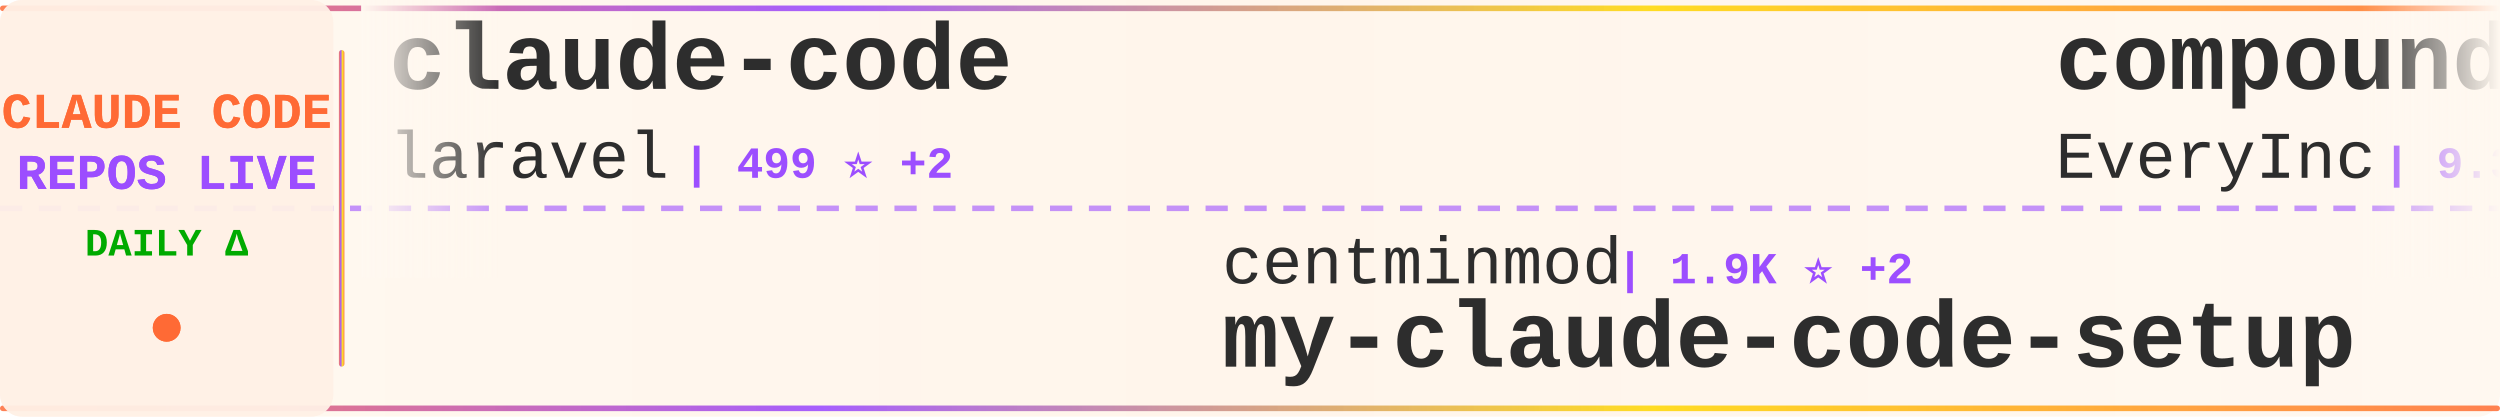
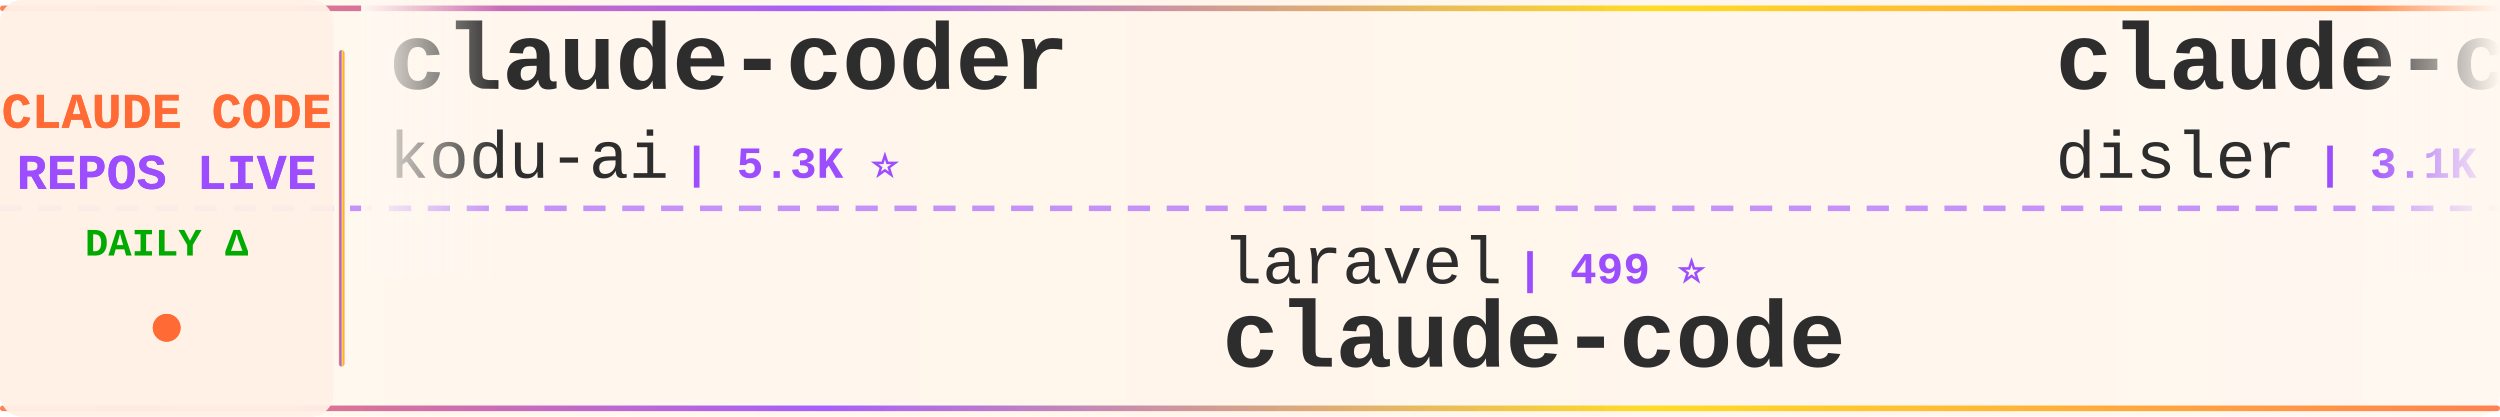
<svg xmlns="http://www.w3.org/2000/svg" width="900" height="150">
  <defs>
    <linearGradient id="tickerBg" x1="0%" y1="0%" x2="100%" y2="0%">
      <stop offset="0%" style="stop-color:#fff8f0;stop-opacity:0.98" />
      <stop offset="50%" style="stop-color:#fff5eb;stop-opacity:1" />
      <stop offset="100%" style="stop-color:#fff8f0;stop-opacity:0.98" />
    </linearGradient>
    <linearGradient id="borderGrad" x1="0%" y1="0%" x2="100%" y2="0%">
      <stop offset="0%" style="stop-color:#FF6B35;stop-opacity:0.85">
        <animate attributeName="stop-opacity" values="0.85;1;0.85" dur="2s" repeatCount="indefinite" />
      </stop>
      <stop offset="33%" style="stop-color:#9C4EFF;stop-opacity:0.9">
        <animate attributeName="stop-opacity" values="0.9;1;0.9" dur="2.2s" repeatCount="indefinite" />
      </stop>
      <stop offset="66%" style="stop-color:#FFD700;stop-opacity:0.85">
        <animate attributeName="stop-opacity" values="0.85;1;0.85" dur="1.8s" repeatCount="indefinite" />
      </stop>
      <stop offset="100%" style="stop-color:#FF6B35;stop-opacity:0.85">
        <animate attributeName="stop-opacity" values="0.85;1;0.85" dur="2s" repeatCount="indefinite" />
      </stop>
    </linearGradient>
    <filter id="textGlow">
      <feGaussianBlur stdDeviation="0.15" result="coloredBlur" />
      <feMerge>
        <feMergeNode in="coloredBlur" />
        <feMergeNode in="SourceGraphic" />
      </feMerge>
    </filter>
    <filter id="metricGlow">
      <feGaussianBlur stdDeviation="0.2" result="coloredBlur" />
      <feMerge>
        <feMergeNode in="coloredBlur" />
        <feMergeNode in="SourceGraphic" />
      </feMerge>
    </filter>
    <linearGradient id="leftFade" x1="0%" y1="0%" x2="100%" y2="0%">
      <stop offset="0%" style="stop-color:#fff8f0;stop-opacity:1" />
      <stop offset="100%" style="stop-color:#fff8f0;stop-opacity:0" />
    </linearGradient>
    <linearGradient id="rightFade" x1="0%" y1="0%" x2="100%" y2="0%">
      <stop offset="0%" style="stop-color:#fff8f0;stop-opacity:0" />
      <stop offset="100%" style="stop-color:#fff8f0;stop-opacity:1" />
    </linearGradient>
  </defs>
  <rect width="900" height="150" fill="url(#tickerBg)" rx="8" />
  <rect x="0" y="2" width="900" height="2" fill="url(#borderGrad)" rx="1" />
  <rect x="0" y="146" width="900" height="2" fill="url(#borderGrad)" rx="1" />
  <line x1="0" y1="75" x2="900" y2="75" stroke="#9C4EFF" stroke-width="2" stroke-dasharray="8 6" opacity="0.6" />
  <rect x="0" y="0" width="120" height="150" fill="#fff0e6" opacity="0.95" rx="8" />
  <text x="60" y="46" font-family="'Courier New', monospace" font-size="18" font-weight="bold" fill="#FF6B35" text-anchor="middle" filter="url(#textGlow)">
    CLAUDE CODE
  </text>
  <text x="60" y="68" font-family="'Courier New', monospace" font-size="18" font-weight="bold" fill="#9C4EFF" text-anchor="middle" filter="url(#textGlow)">
    REPOS LIVE
  </text>
  <text x="60" y="92" font-family="'Courier New', monospace" font-size="14" font-weight="bold" fill="#00aa00" text-anchor="middle">
    DAILY Δ
  </text>
  <circle cx="60" cy="118" r="5" fill="#FF6B35" filter="url(#metricGlow)">
    <animate attributeName="r" values="4;6;4" dur="1.5s" repeatCount="indefinite" />
    <animate attributeName="opacity" values="0.6;1;0.6" dur="1.5s" repeatCount="indefinite" />
  </circle>
  <rect x="122" y="18" width="2" height="114" fill="url(#borderGrad)" rx="1" />
  <clipPath id="tickerClip">
    <rect x="130" y="0" width="770" height="150" />
  </clipPath>
  <g clip-path="url(#tickerClip)">
    <g id="tickerItems">
      <animateTransform attributeName="transform" attributeType="XML" type="translate" from="0 0" to="-3000 0" dur="54s" repeatCount="indefinite" />
      <g transform="translate(0, 0)">
-         <text x="140" y="32" font-family="'Courier New', monospace" font-size="34" font-weight="bold" fill="#2d2d2d">claude-code</text>
-         <text x="140" y="64" font-family="'Courier New', monospace" font-size="24" font-weight="normal" fill="#2d2d2d" opacity="1.0">laravel</text>
-         <text x="246" y="64" font-family="'Courier New', monospace" font-size="16" font-weight="bold" fill="#9C4EFF"> | 499 ⭐ +2</text>
+         <text x="140" y="32" font-family="'Courier New', monospace" font-size="34" font-weight="bold" fill="#2d2d2d">claude-coder</text>
+         <text x="140" y="64" font-family="'Courier New', monospace" font-size="24" font-weight="normal" fill="#2d2d2d" opacity="1.0">kodu-ai</text>
+         <text x="246" y="64" font-family="'Courier New', monospace" font-size="16" font-weight="bold" fill="#9C4EFF"> | 5.3K ⭐</text>
      </g>
      <g transform="translate(300, 0)">
-         <text x="140" y="102" font-family="'Courier New', monospace" font-size="24" font-weight="normal" fill="#2d2d2d" opacity="1.0">centminmod</text>
-         <text x="282" y="102" font-family="'Courier New', monospace" font-size="16" font-weight="bold" fill="#9C4EFF"> | 1.9K ⭐ +2</text>
-         <text x="140" y="132" font-family="'Courier New', monospace" font-size="34" font-weight="bold" fill="#2d2d2d">my-claude-code-setup</text>
+         <text x="140" y="102" font-family="'Courier New', monospace" font-size="24" font-weight="normal" fill="#2d2d2d" opacity="1.0">laravel</text>
+         <text x="246" y="102" font-family="'Courier New', monospace" font-size="16" font-weight="bold" fill="#9C4EFF"> | 499 ⭐</text>
+         <text x="140" y="132" font-family="'Courier New', monospace" font-size="34" font-weight="bold" fill="#2d2d2d">claude-code</text>
      </g>
      <g transform="translate(600, 0)">
-         <text x="140" y="32" font-family="'Courier New', monospace" font-size="34" font-weight="bold" fill="#2d2d2d">compound-engineering-plu...</text>
-         <text x="140" y="64" font-family="'Courier New', monospace" font-size="24" font-weight="normal" fill="#2d2d2d" opacity="1.0">EveryInc</text>
-         <text x="258" y="64" font-family="'Courier New', monospace" font-size="16" font-weight="bold" fill="#9C4EFF"> | 9.3K ⭐ +87</text>
+         <text x="140" y="32" font-family="'Courier New', monospace" font-size="34" font-weight="bold" fill="#2d2d2d">claude-code-hooks-master...</text>
+         <text x="140" y="64" font-family="'Courier New', monospace" font-size="24" font-weight="normal" fill="#2d2d2d" opacity="1.0">disler</text>
+         <text x="234" y="64" font-family="'Courier New', monospace" font-size="16" font-weight="bold" fill="#9C4EFF"> | 3.1K ⭐ +12</text>
      </g>
      <g transform="translate(900, 0)">
-         <text x="140" y="102" font-family="'Courier New', monospace" font-size="24" font-weight="normal" fill="#2d2d2d" opacity="1.0">snarktank</text>
-         <text x="270" y="102" font-family="'Courier New', monospace" font-size="16" font-weight="bold" fill="#9C4EFF"> | 10.7K ⭐ +74</text>
-         <text x="140" y="132" font-family="'Courier New', monospace" font-size="34" font-weight="bold" fill="#2d2d2d">ralph</text>
+         <text x="140" y="102" font-family="'Courier New', monospace" font-size="24" font-weight="normal" fill="#2d2d2d" opacity="1.0">d-kimuson</text>
+         <text x="270" y="102" font-family="'Courier New', monospace" font-size="16" font-weight="bold" fill="#9C4EFF"> | 898 ⭐ +3</text>
+         <text x="140" y="132" font-family="'Courier New', monospace" font-size="34" font-weight="bold" fill="#2d2d2d">claude-code-viewer</text>
      </g>
      <g transform="translate(1200, 0)">
-         <text x="140" y="32" font-family="'Courier New', monospace" font-size="34" font-weight="bold" fill="#2d2d2d">claude-plugins-official</text>
-         <text x="140" y="64" font-family="'Courier New', monospace" font-size="24" font-weight="normal" fill="#2d2d2d" opacity="1.0">anthropics</text>
-         <text x="282" y="64" font-family="'Courier New', monospace" font-size="16" font-weight="bold" fill="#9C4EFF"> | 7.8K ⭐ +142</text>
+         <text x="140" y="32" font-family="'Courier New', monospace" font-size="34" font-weight="bold" fill="#2d2d2d">ralph</text>
+         <text x="140" y="64" font-family="'Courier New', monospace" font-size="24" font-weight="normal" fill="#2d2d2d" opacity="1.0">snarktank</text>
+         <text x="270" y="64" font-family="'Courier New', monospace" font-size="16" font-weight="bold" fill="#9C4EFF"> | 10.8K ⭐ +83</text>
      </g>
      <g transform="translate(1500, 0)">
-         <text x="140" y="102" font-family="'Courier New', monospace" font-size="24" font-weight="normal" fill="#2d2d2d" opacity="1.0">wshobson</text>
-         <text x="258" y="102" font-family="'Courier New', monospace" font-size="16" font-weight="bold" fill="#9C4EFF"> | 29.0K ⭐ +68</text>
-         <text x="140" y="132" font-family="'Courier New', monospace" font-size="34" font-weight="bold" fill="#2d2d2d">agents</text>
+         <text x="140" y="102" font-family="'Courier New', monospace" font-size="24" font-weight="normal" fill="#2d2d2d" opacity="1.0">opactorai</text>
+         <text x="270" y="102" font-family="'Courier New', monospace" font-size="16" font-weight="bold" fill="#9C4EFF"> | 3.7K ⭐ +4</text>
+         <text x="140" y="132" font-family="'Courier New', monospace" font-size="34" font-weight="bold" fill="#2d2d2d">Claudable</text>
      </g>
      <g transform="translate(1800, 0)">
-         <text x="140" y="32" font-family="'Courier New', monospace" font-size="34" font-weight="bold" fill="#2d2d2d">claude-agent-sdk-python</text>
-         <text x="140" y="64" font-family="'Courier New', monospace" font-size="24" font-weight="normal" fill="#2d2d2d" opacity="1.0">anthropics</text>
-         <text x="282" y="64" font-family="'Courier New', monospace" font-size="16" font-weight="bold" fill="#9C4EFF"> | 4.9K ⭐ +15</text>
+         <text x="140" y="32" font-family="'Courier New', monospace" font-size="34" font-weight="bold" fill="#2d2d2d">claude-code-infrastructu...</text>
+         <text x="140" y="64" font-family="'Courier New', monospace" font-size="24" font-weight="normal" fill="#2d2d2d" opacity="1.0">diet103</text>
+         <text x="246" y="64" font-family="'Courier New', monospace" font-size="16" font-weight="bold" fill="#9C4EFF"> | 9.0K ⭐ +21</text>
      </g>
      <g transform="translate(2100, 0)">
-         <text x="140" y="102" font-family="'Courier New', monospace" font-size="24" font-weight="normal" fill="#2d2d2d" opacity="1.0">peterkrueck</text>
-         <text x="294" y="102" font-family="'Courier New', monospace" font-size="16" font-weight="bold" fill="#9C4EFF"> | 1.3K ⭐ +1</text>
-         <text x="140" y="132" font-family="'Courier New', monospace" font-size="34" font-weight="bold" fill="#2d2d2d">Claude-Code-Development-...</text>
+         <text x="140" y="102" font-family="'Courier New', monospace" font-size="24" font-weight="normal" fill="#2d2d2d" opacity="1.0">anthropics</text>
+         <text x="282" y="102" font-family="'Courier New', monospace" font-size="16" font-weight="bold" fill="#9C4EFF"> | 72.4K ⭐ +473</text>
+         <text x="140" y="132" font-family="'Courier New', monospace" font-size="34" font-weight="bold" fill="#2d2d2d">skills</text>
      </g>
      <g transform="translate(2400, 0)">
-         <text x="140" y="32" font-family="'Courier New', monospace" font-size="34" font-weight="bold" fill="#2d2d2d">opcode</text>
-         <text x="140" y="64" font-family="'Courier New', monospace" font-size="24" font-weight="normal" fill="#2d2d2d" opacity="1.0">winfunc</text>
-         <text x="246" y="64" font-family="'Courier New', monospace" font-size="16" font-weight="bold" fill="#9C4EFF"> | 20.6K ⭐ +16</text>
+         <text x="140" y="32" font-family="'Courier New', monospace" font-size="34" font-weight="bold" fill="#2d2d2d">vibe-coding</text>
+         <text x="140" y="64" font-family="'Courier New', monospace" font-size="24" font-weight="normal" fill="#2d2d2d" opacity="1.0">EnzeD</text>
+         <text x="222" y="64" font-family="'Courier New', monospace" font-size="16" font-weight="bold" fill="#9C4EFF"> | 3.9K ⭐ +3</text>
      </g>
      <g transform="translate(2700, 0)">
-         <text x="140" y="102" font-family="'Courier New', monospace" font-size="24" font-weight="normal" fill="#2d2d2d" opacity="1.0">rizethereum</text>
-         <text x="294" y="102" font-family="'Courier New', monospace" font-size="16" font-weight="bold" fill="#9C4EFF"> | 1.7K ⭐</text>
-         <text x="140" y="132" font-family="'Courier New', monospace" font-size="34" font-weight="bold" fill="#2d2d2d">claude-code-requirements...</text>
+         <text x="140" y="102" font-family="'Courier New', monospace" font-size="24" font-weight="normal" fill="#2d2d2d" opacity="1.0">steipete</text>
+         <text x="258" y="102" font-family="'Courier New', monospace" font-size="16" font-weight="bold" fill="#9C4EFF"> | 1.1K ⭐ +6</text>
+         <text x="140" y="132" font-family="'Courier New', monospace" font-size="34" font-weight="bold" fill="#2d2d2d">claude-code-mcp</text>
      </g>
      <g transform="translate(3000, 0)">
-         <text x="140" y="32" font-family="'Courier New', monospace" font-size="34" font-weight="bold" fill="#2d2d2d">claude-code</text>
-         <text x="140" y="64" font-family="'Courier New', monospace" font-size="24" font-weight="normal" fill="#2d2d2d" opacity="1.0">laravel</text>
-         <text x="246" y="64" font-family="'Courier New', monospace" font-size="16" font-weight="bold" fill="#9C4EFF"> | 499 ⭐ +2</text>
+         <text x="140" y="32" font-family="'Courier New', monospace" font-size="34" font-weight="bold" fill="#2d2d2d">claude-coder</text>
+         <text x="140" y="64" font-family="'Courier New', monospace" font-size="24" font-weight="normal" fill="#2d2d2d" opacity="1.0">kodu-ai</text>
+         <text x="246" y="64" font-family="'Courier New', monospace" font-size="16" font-weight="bold" fill="#9C4EFF"> | 5.3K ⭐</text>
      </g>
      <g transform="translate(3300, 0)">
-         <text x="140" y="102" font-family="'Courier New', monospace" font-size="24" font-weight="normal" fill="#2d2d2d" opacity="1.0">centminmod</text>
-         <text x="282" y="102" font-family="'Courier New', monospace" font-size="16" font-weight="bold" fill="#9C4EFF"> | 1.9K ⭐ +2</text>
-         <text x="140" y="132" font-family="'Courier New', monospace" font-size="34" font-weight="bold" fill="#2d2d2d">my-claude-code-setup</text>
+         <text x="140" y="102" font-family="'Courier New', monospace" font-size="24" font-weight="normal" fill="#2d2d2d" opacity="1.0">laravel</text>
+         <text x="246" y="102" font-family="'Courier New', monospace" font-size="16" font-weight="bold" fill="#9C4EFF"> | 499 ⭐</text>
+         <text x="140" y="132" font-family="'Courier New', monospace" font-size="34" font-weight="bold" fill="#2d2d2d">claude-code</text>
      </g>
      <g transform="translate(3600, 0)">
-         <text x="140" y="32" font-family="'Courier New', monospace" font-size="34" font-weight="bold" fill="#2d2d2d">compound-engineering-plu...</text>
-         <text x="140" y="64" font-family="'Courier New', monospace" font-size="24" font-weight="normal" fill="#2d2d2d" opacity="1.0">EveryInc</text>
-         <text x="258" y="64" font-family="'Courier New', monospace" font-size="16" font-weight="bold" fill="#9C4EFF"> | 9.3K ⭐ +87</text>
+         <text x="140" y="32" font-family="'Courier New', monospace" font-size="34" font-weight="bold" fill="#2d2d2d">claude-code-hooks-master...</text>
+         <text x="140" y="64" font-family="'Courier New', monospace" font-size="24" font-weight="normal" fill="#2d2d2d" opacity="1.0">disler</text>
+         <text x="234" y="64" font-family="'Courier New', monospace" font-size="16" font-weight="bold" fill="#9C4EFF"> | 3.1K ⭐ +12</text>
      </g>
      <g transform="translate(3900, 0)">
-         <text x="140" y="102" font-family="'Courier New', monospace" font-size="24" font-weight="normal" fill="#2d2d2d" opacity="1.0">snarktank</text>
-         <text x="270" y="102" font-family="'Courier New', monospace" font-size="16" font-weight="bold" fill="#9C4EFF"> | 10.7K ⭐ +74</text>
-         <text x="140" y="132" font-family="'Courier New', monospace" font-size="34" font-weight="bold" fill="#2d2d2d">ralph</text>
+         <text x="140" y="102" font-family="'Courier New', monospace" font-size="24" font-weight="normal" fill="#2d2d2d" opacity="1.0">d-kimuson</text>
+         <text x="270" y="102" font-family="'Courier New', monospace" font-size="16" font-weight="bold" fill="#9C4EFF"> | 898 ⭐ +3</text>
+         <text x="140" y="132" font-family="'Courier New', monospace" font-size="34" font-weight="bold" fill="#2d2d2d">claude-code-viewer</text>
      </g>
    </g>
  </g>
  <rect x="130" y="0" width="50" height="100" fill="url(#leftFade)" />
  <rect x="850" y="0" width="50" height="100" fill="url(#rightFade)" />
</svg>
